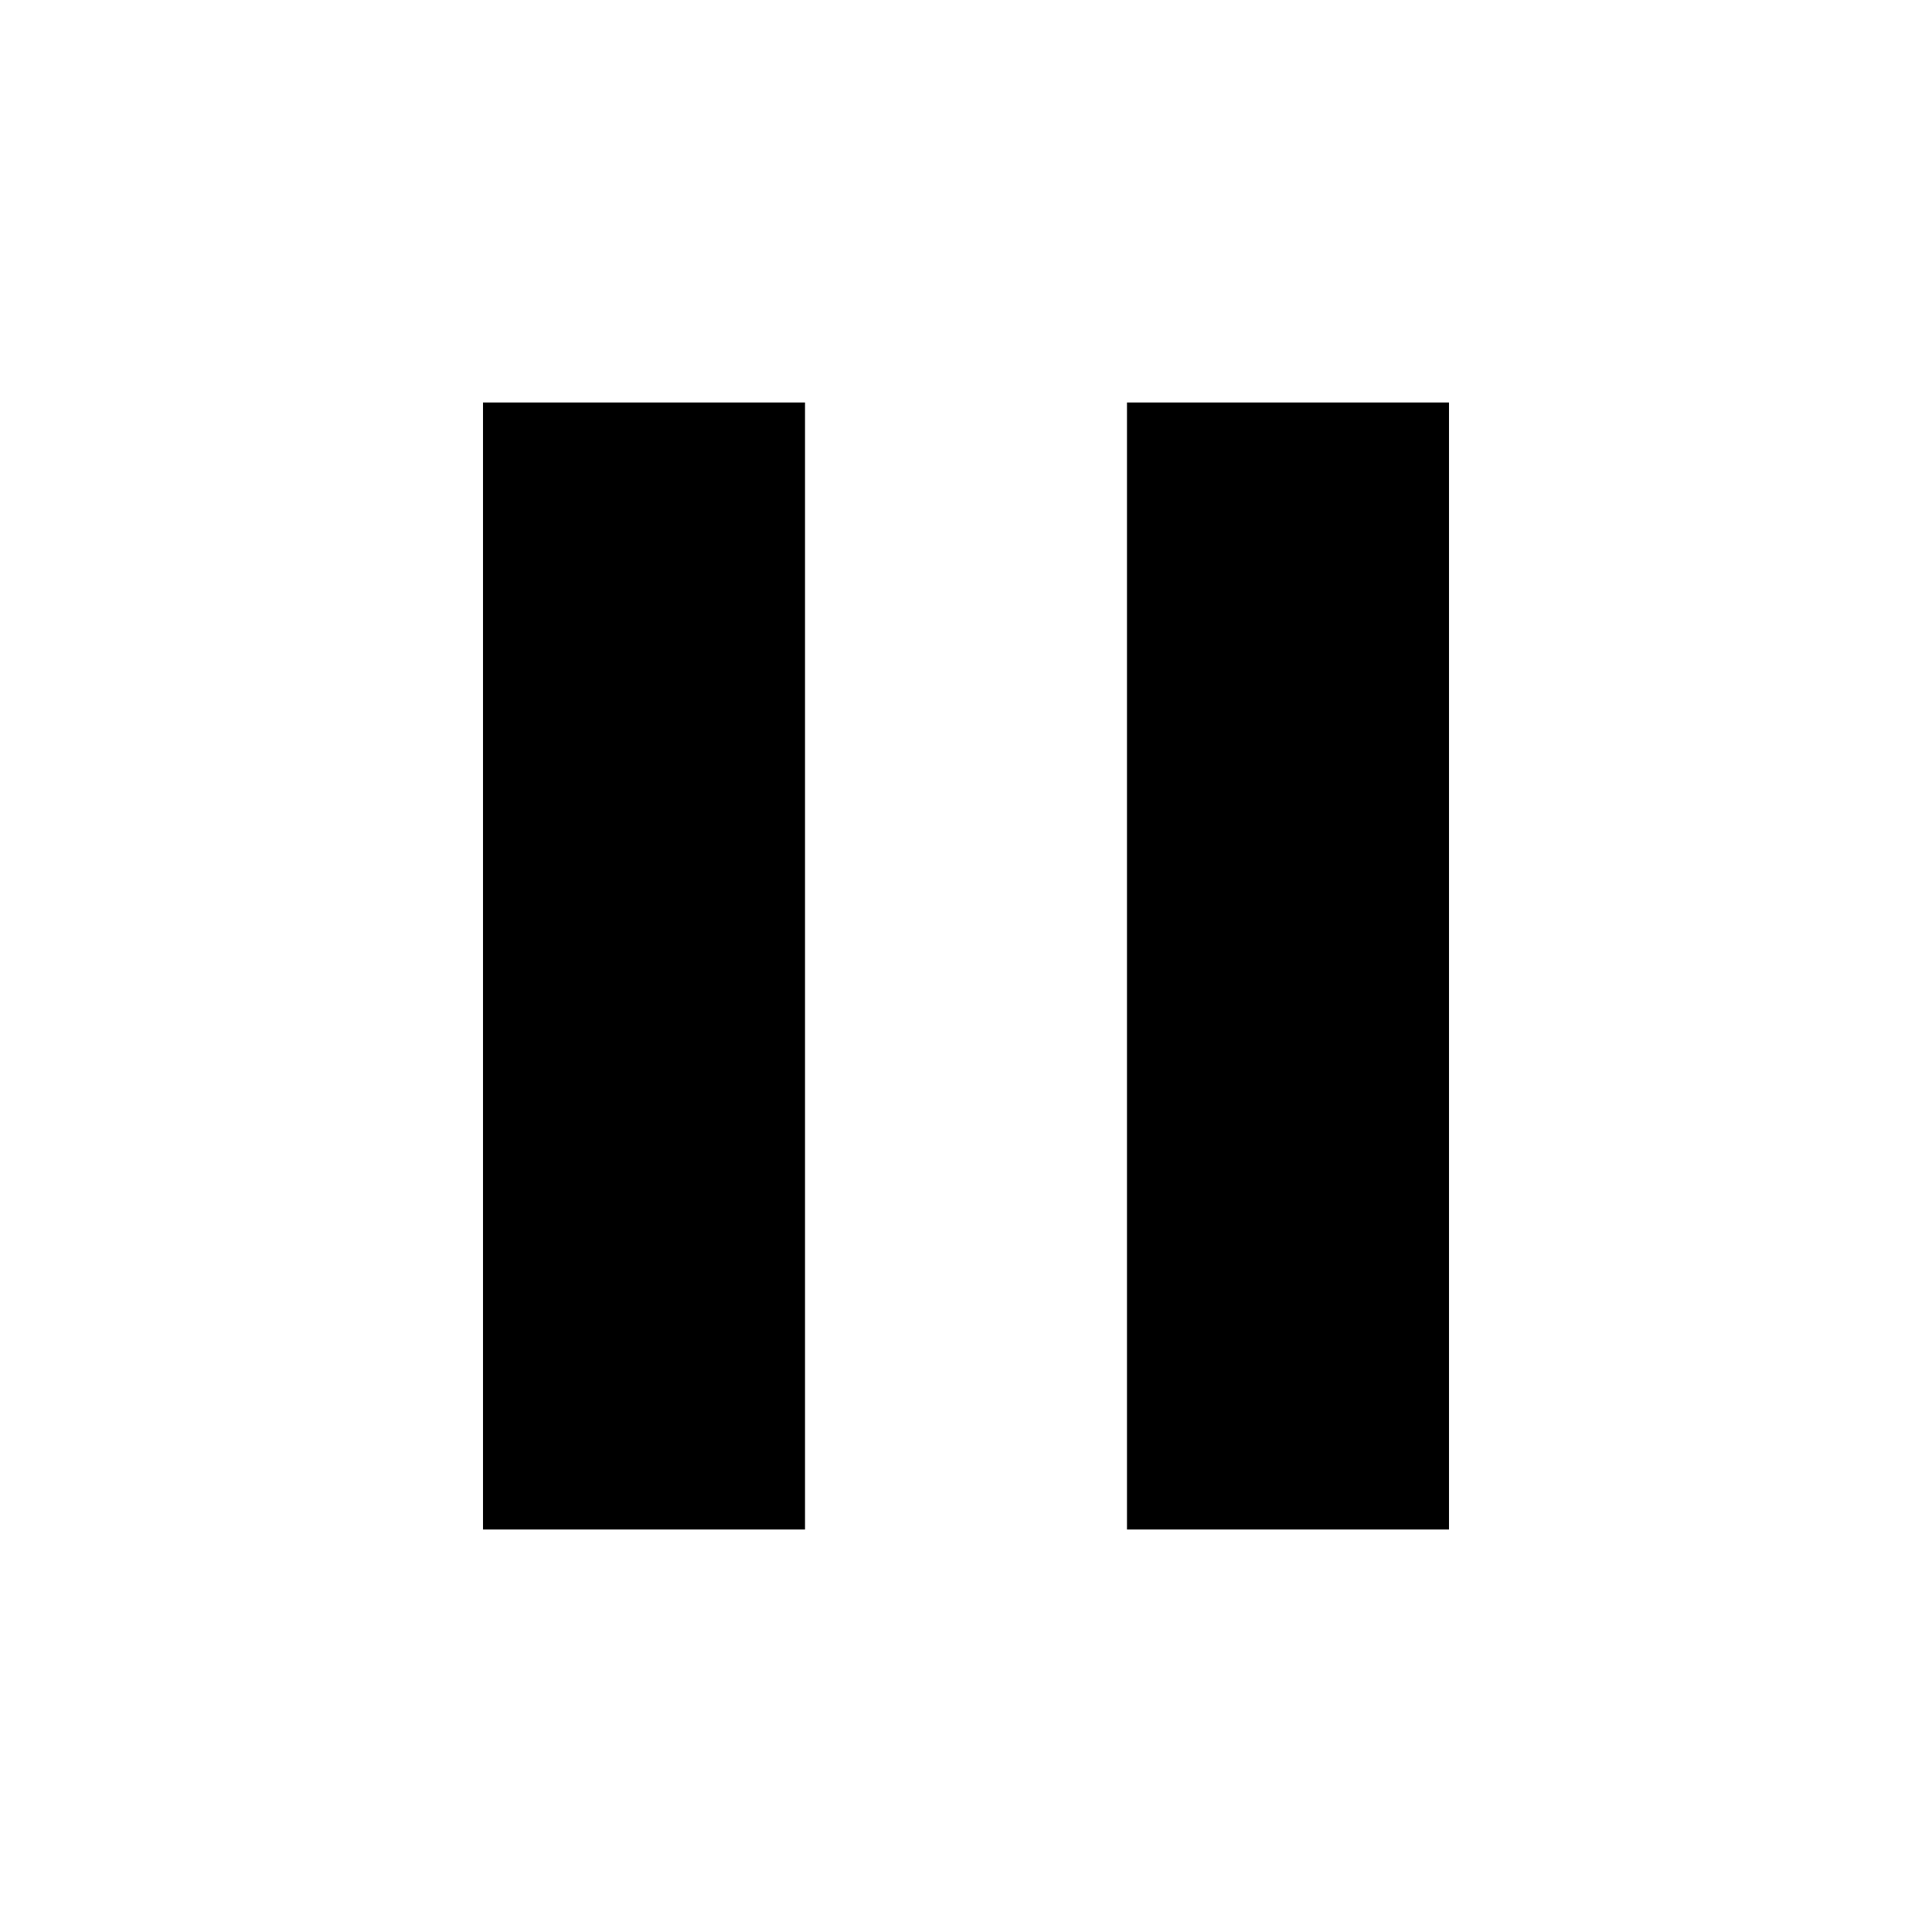
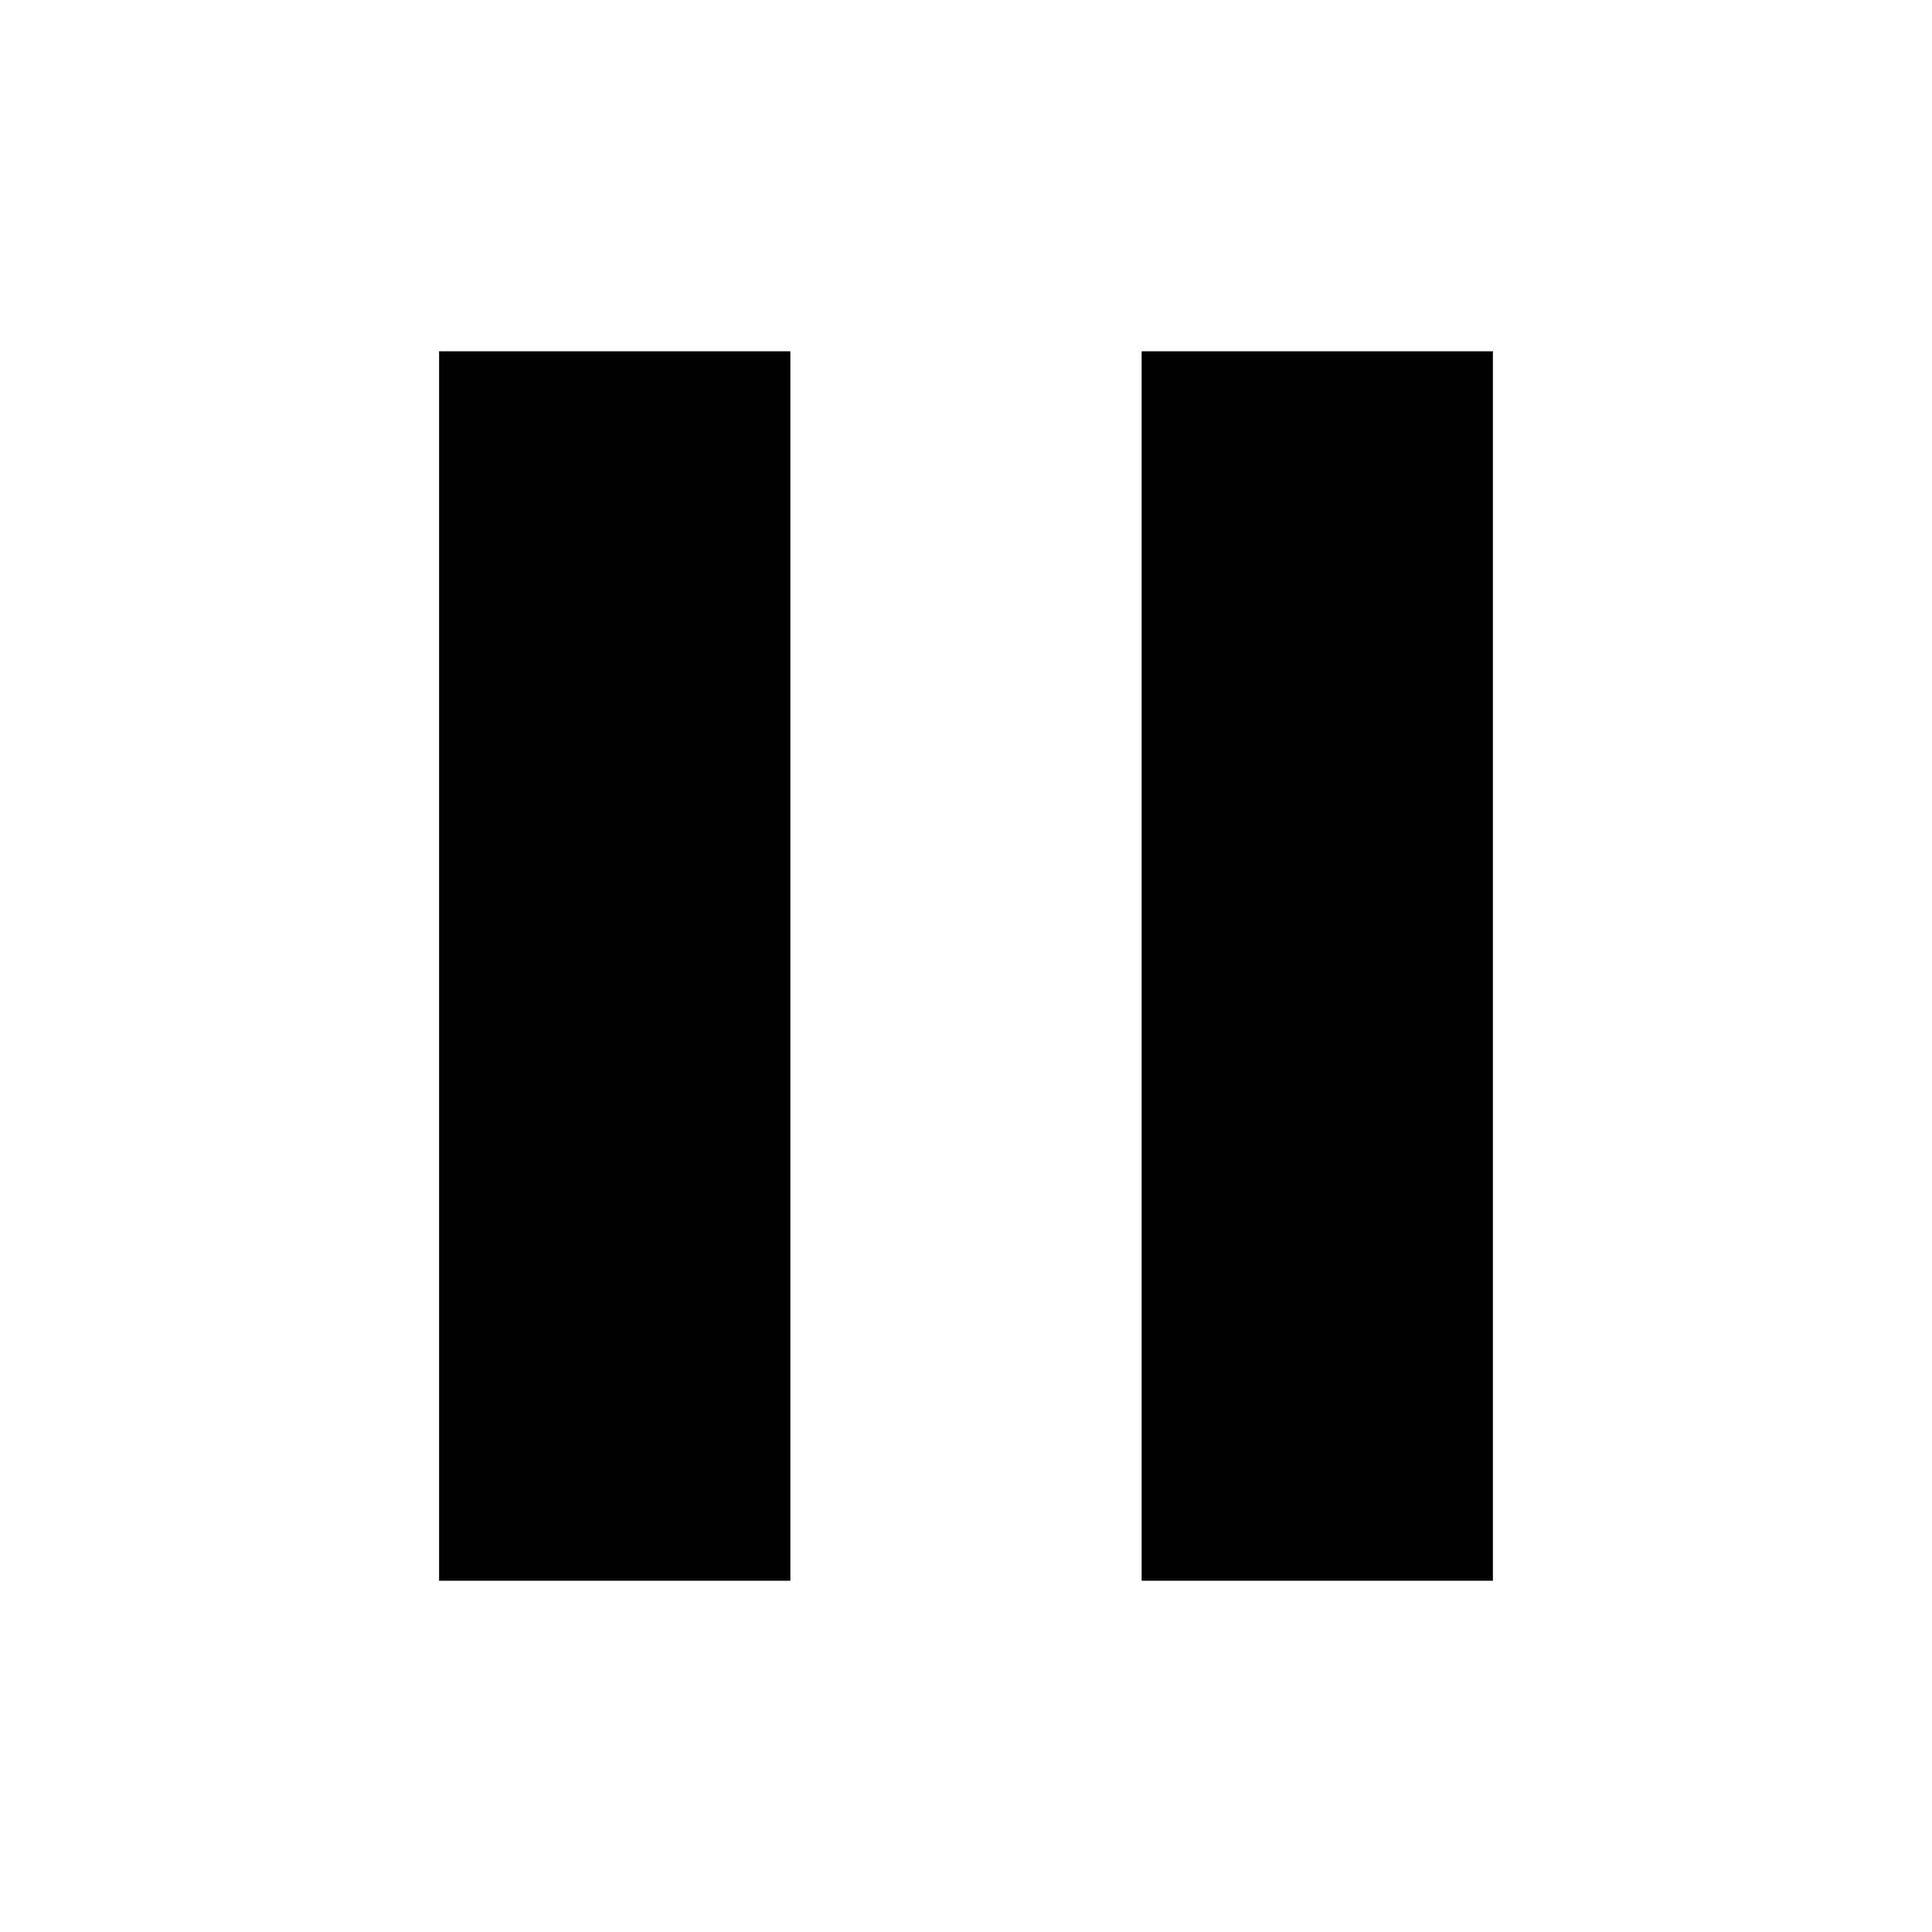
- <svg xmlns="http://www.w3.org/2000/svg" viewBox="0 0 24 24">
+ <svg xmlns="http://www.w3.org/2000/svg" viewBox="1 1 22 22">
  <path d="M14,19H18V5H14M6,19H10V5H6V19Z" />
</svg>
